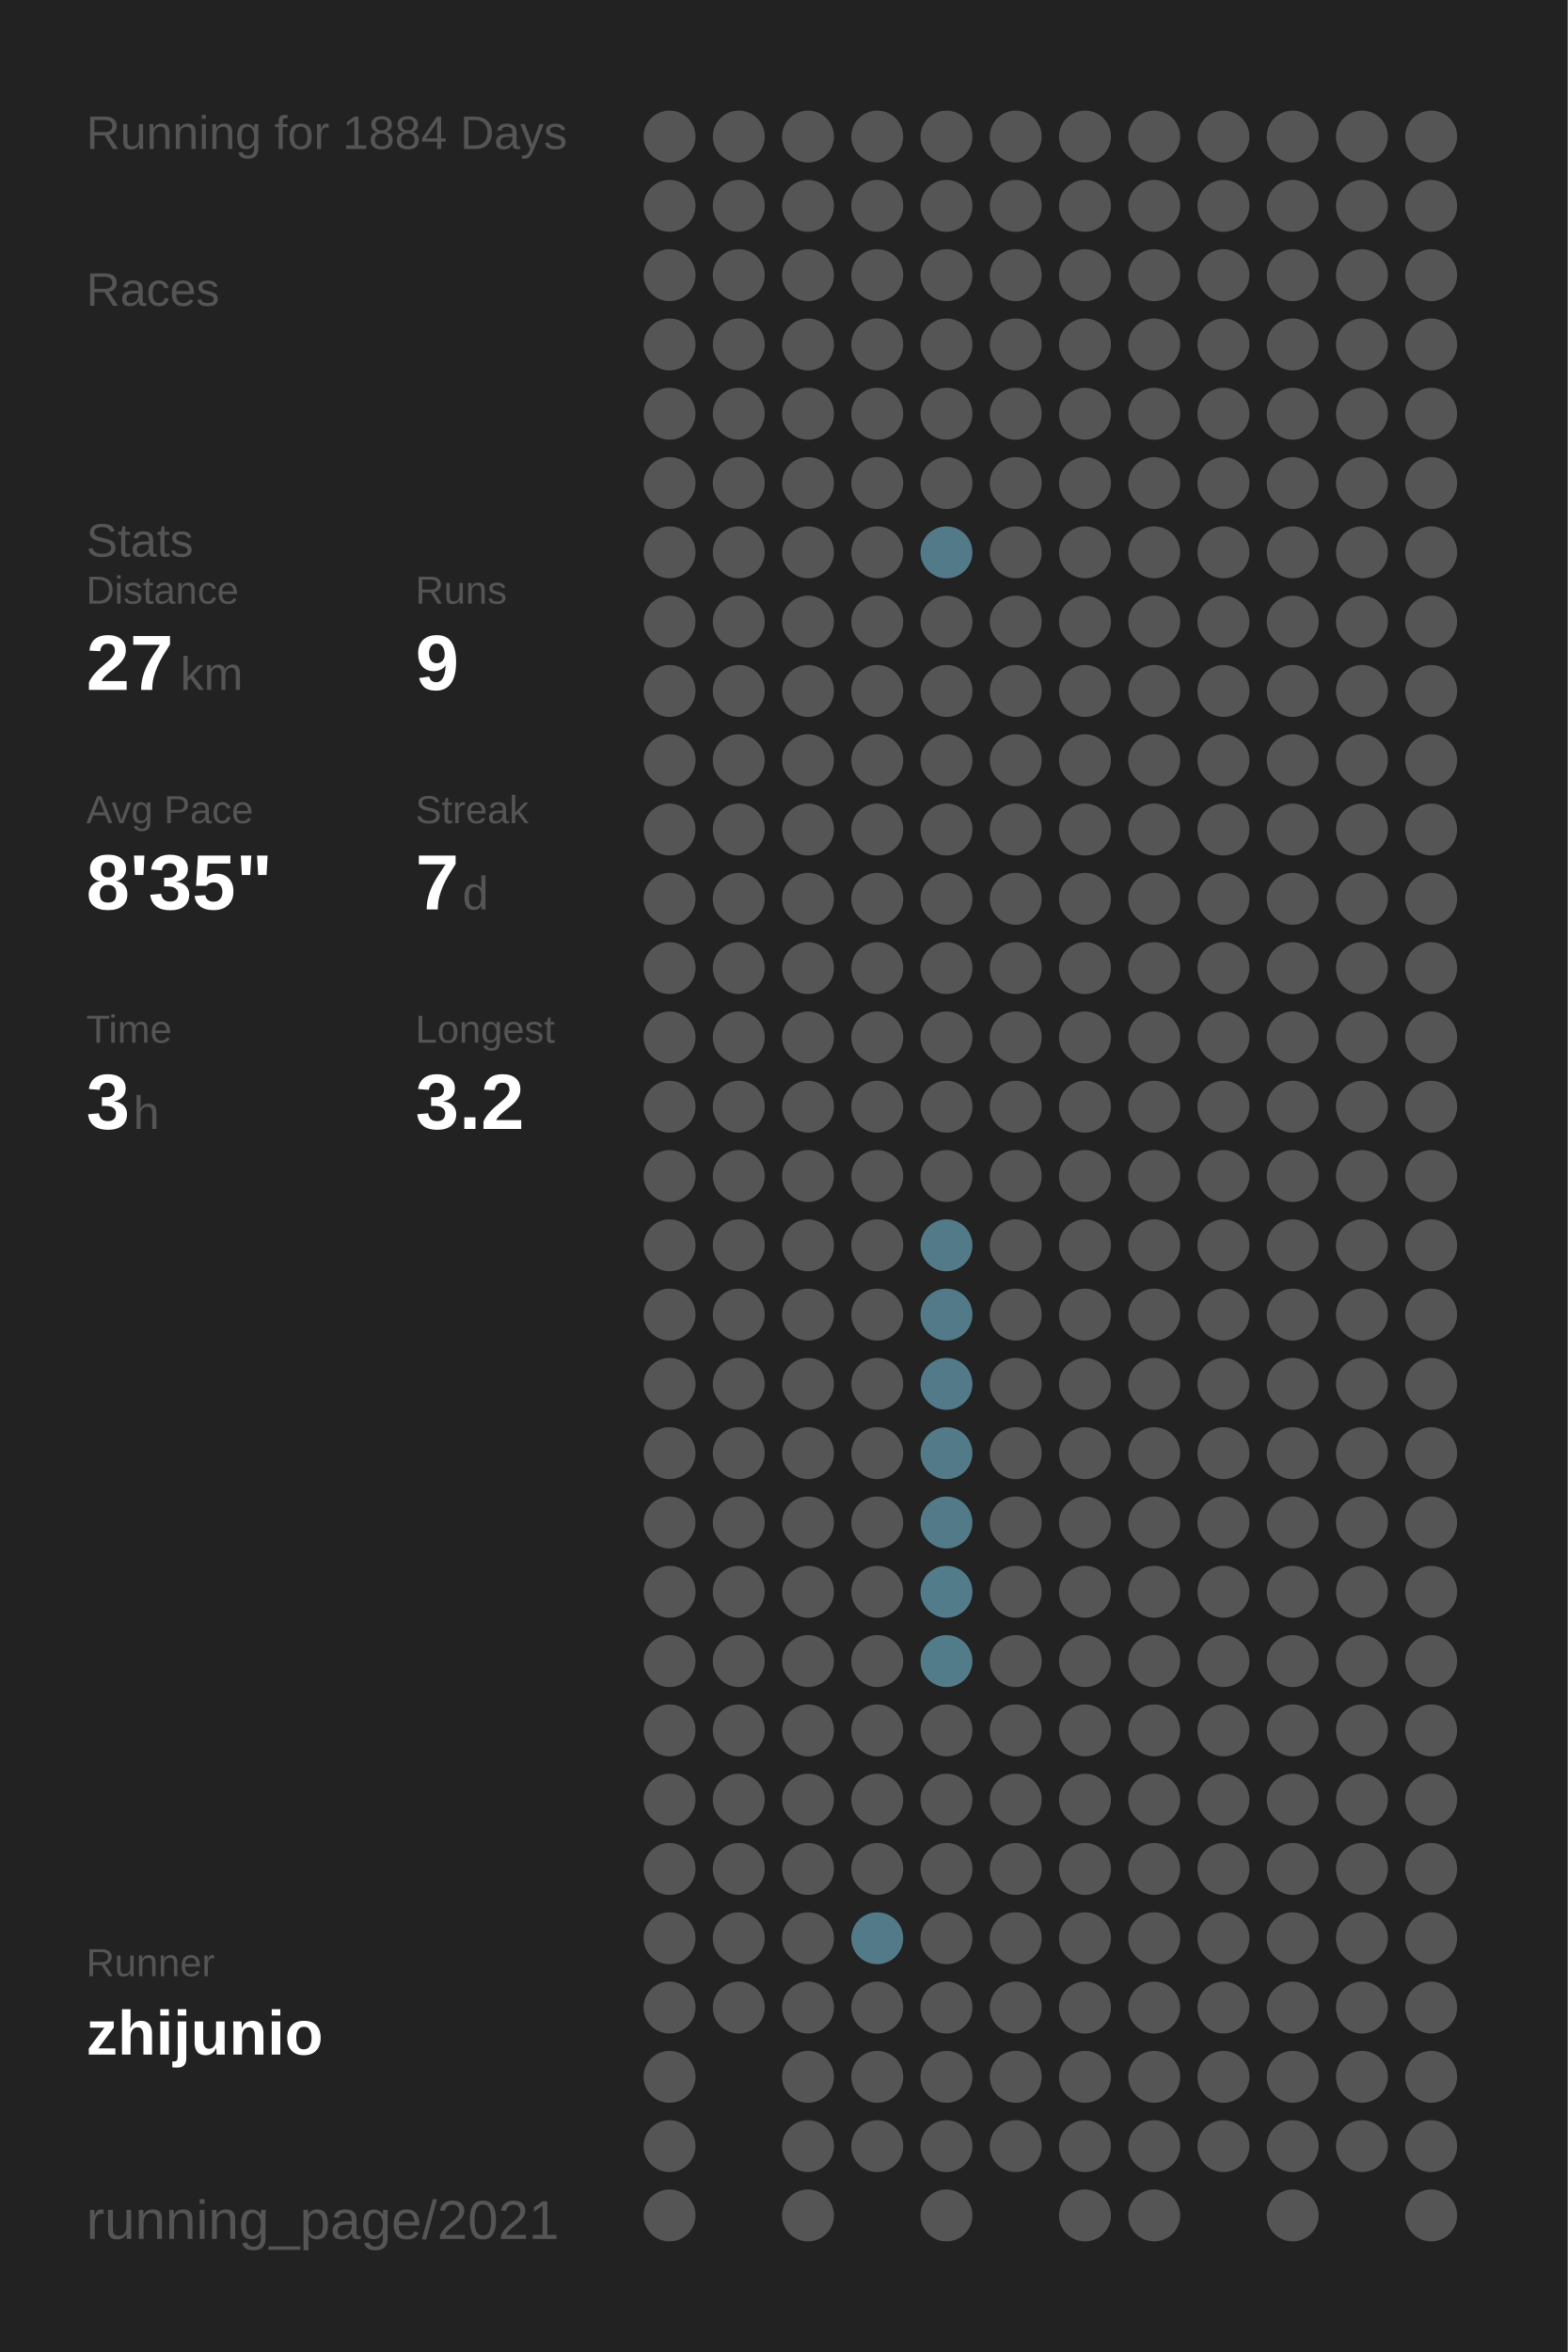
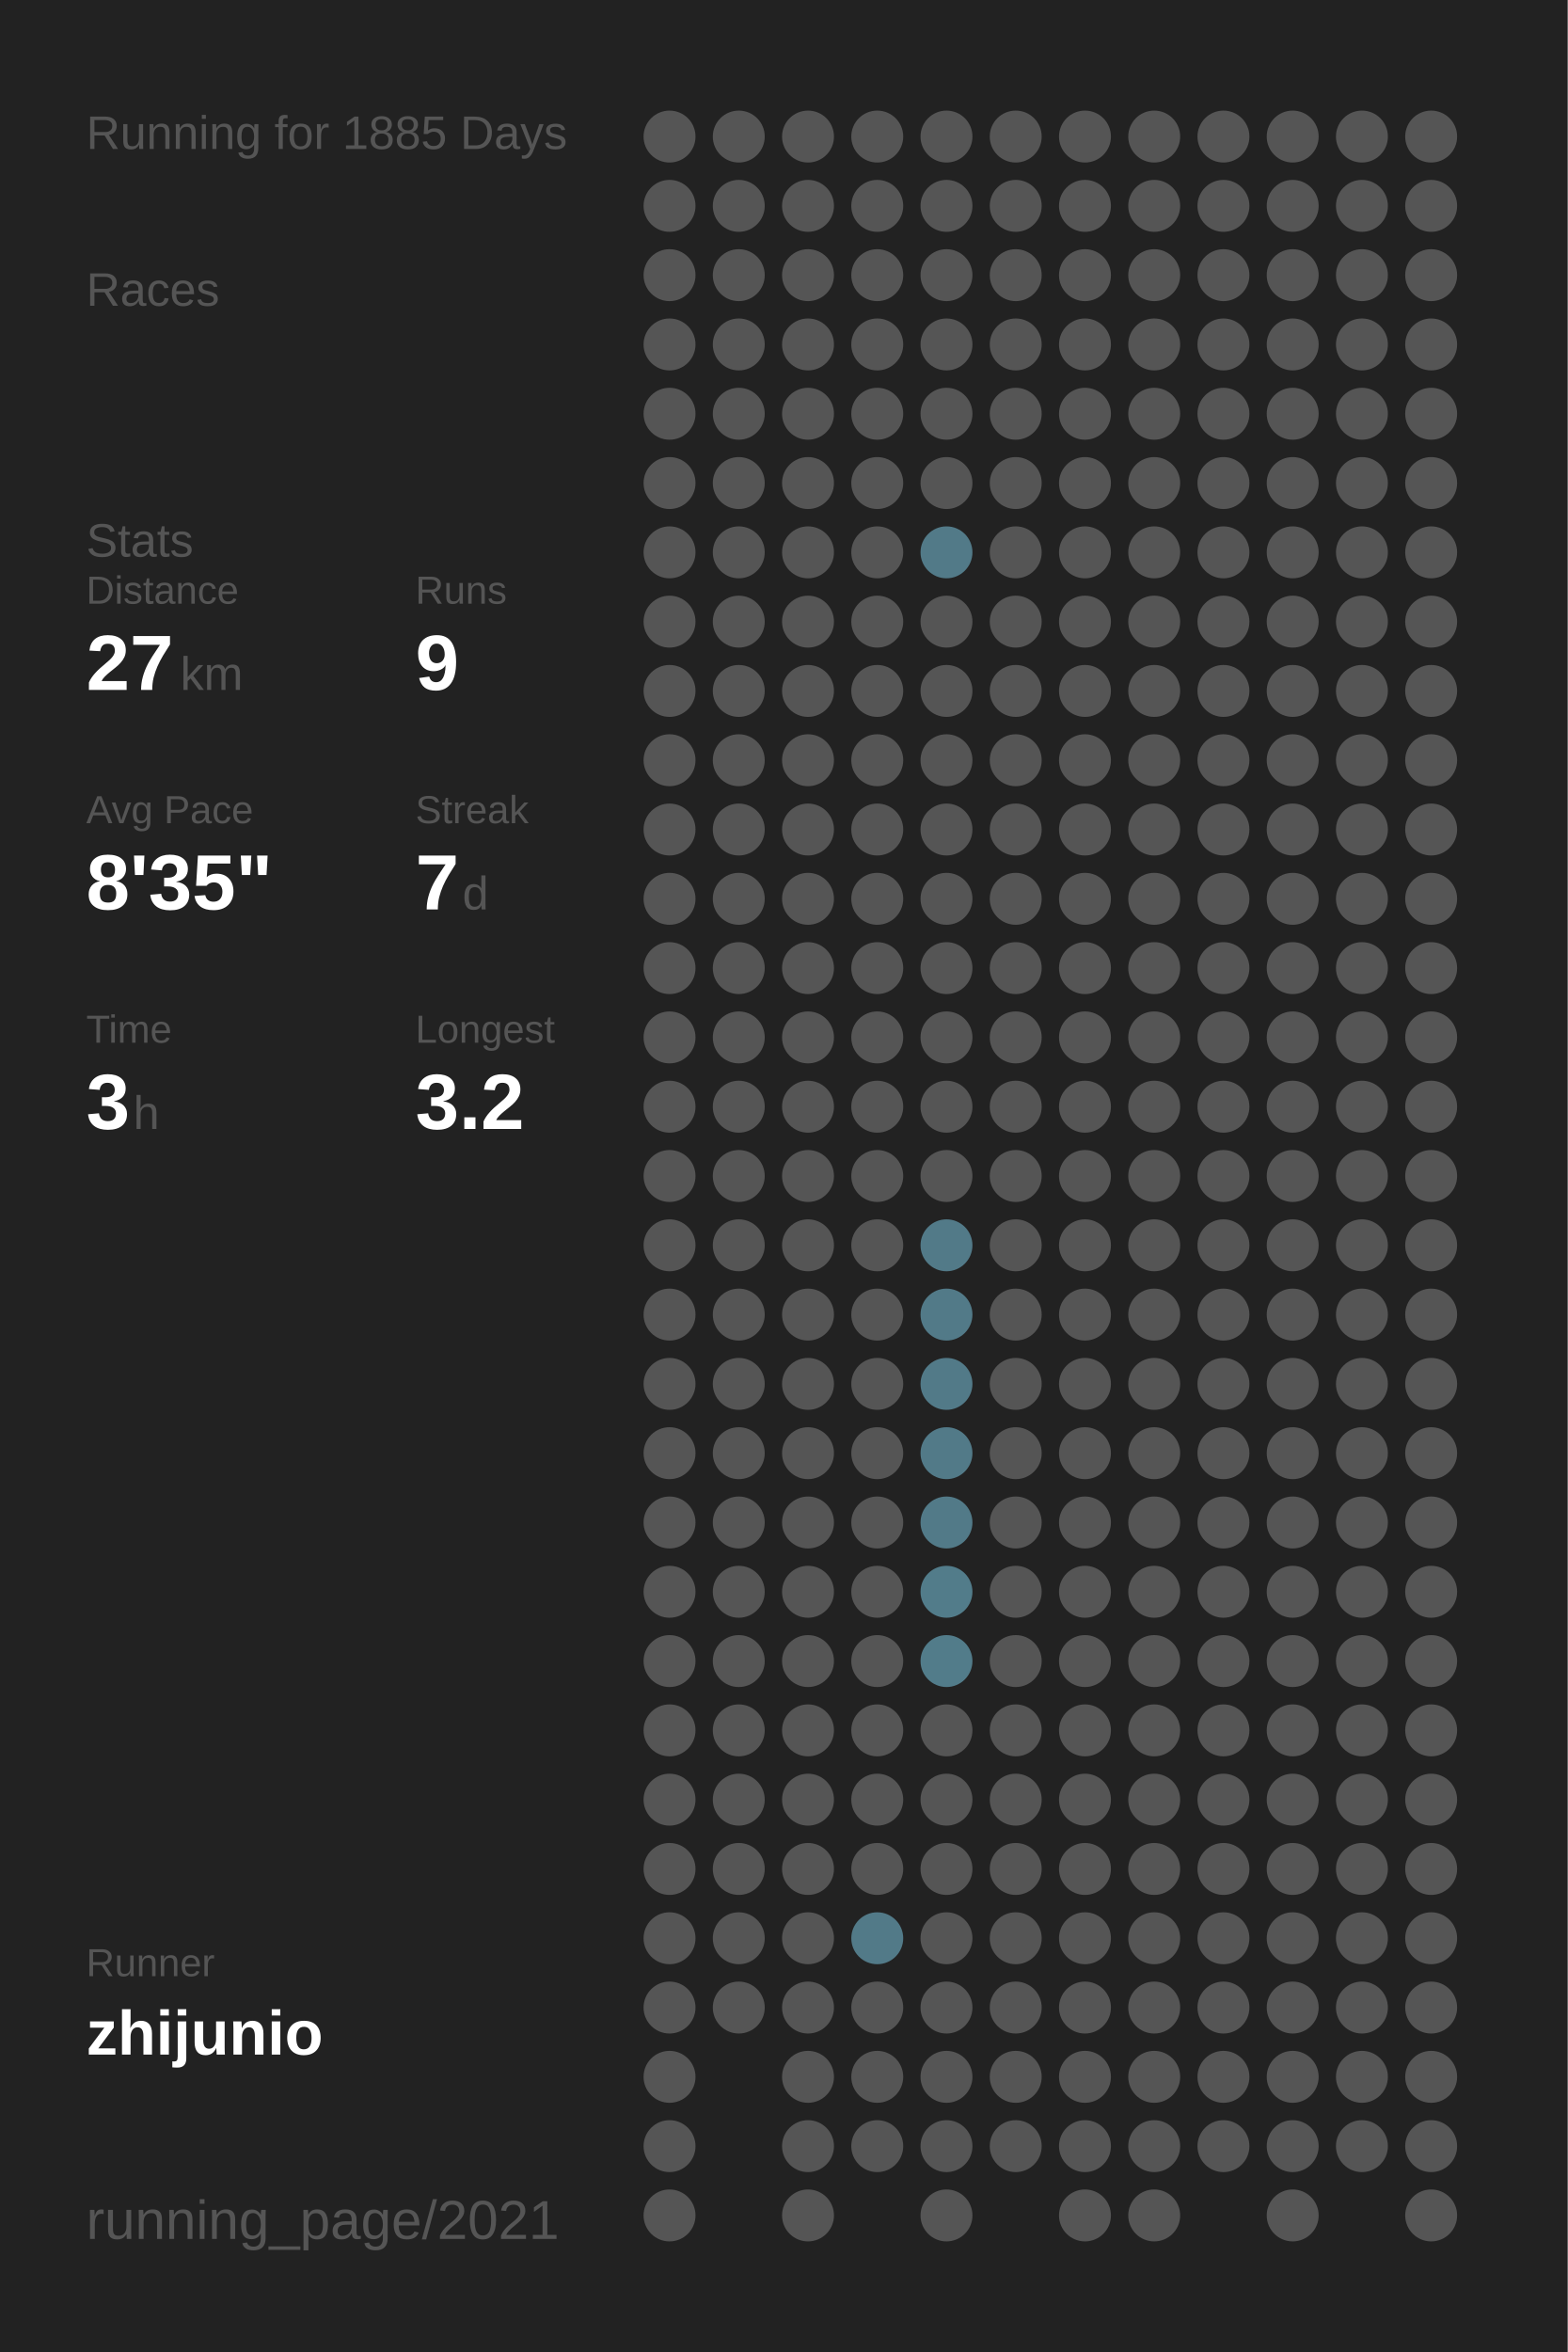
<svg xmlns="http://www.w3.org/2000/svg" baseProfile="full" height="300mm" version="1.1" viewBox="0,0,200,300" width="200mm">
  <defs />
  <rect fill="#222222" height="300" width="200" x="0" y="0" />
-   <text fill="#555555" style="font-size:6px; font-family:Arial;" x="11" y="19">Running for 1884 Days</text>
+   <text fill="#555555" style="font-size:6px; font-family:Arial;" x="11" y="19">Running for 1885 Days</text>
  <text fill="#555555" style="font-size:6px; font-family:Arial;" x="11" y="39">Races</text>
  <text fill="#555555" style="font-size:6px; font-family:Arial;" x="11" y="71">Stats</text>
  <text fill="#555555" style="font-size:5px; font-family:Arial;" x="11" y="77">Distance</text>
  <text fill="#FFFFFF" style="font-size:10px; font-family:Arial; font-weight:bold;" x="11" y="88">27</text>
  <text fill="#555555" style="font-size:6px; font-family:Arial;" x="23" y="88">km</text>
  <text fill="#555555" style="font-size:5px; font-family:Arial;" x="53" y="77">Runs</text>
  <text fill="#FFFFFF" style="font-size:10px; font-family:Arial; font-weight:bold;" x="53" y="88">9</text>
  <text fill="#555555" style="font-size:5px; font-family:Arial;" x="11" y="105">Avg Pace</text>
  <text fill="#FFFFFF" style="font-size:10px; font-family:Arial; font-weight:bold;" x="11" y="116">8'35"</text>
  <text fill="#555555" style="font-size:5px; font-family:Arial;" x="53" y="105">Streak</text>
  <text fill="#FFFFFF" style="font-size:10px; font-family:Arial; font-weight:bold;" x="53" y="116">7</text>
  <text fill="#555555" style="font-size:6px; font-family:Arial;" x="59" y="116">d</text>
  <text fill="#555555" style="font-size:5px; font-family:Arial;" x="11" y="133">Time</text>
  <text fill="#FFFFFF" style="font-size:10px; font-family:Arial; font-weight:bold;" x="11" y="144">3</text>
  <text fill="#555555" style="font-size:6px; font-family:Arial;" x="17" y="144">h</text>
  <text fill="#555555" style="font-size:5px; font-family:Arial;" x="53" y="133">Longest</text>
  <text fill="#FFFFFF" style="font-size:10px; font-family:Arial; font-weight:bold;" x="53" y="144">3.2</text>
  <text fill="#555555" style="font-size:5px; font-family:Arial;" x="11" y="252.065">Runner</text>
  <text fill="#FFFFFF" style="font-size:8px; font-family:Arial; font-weight:bold;" x="11" y="262.065">zhijunio</text>
  <text fill="#555555" style="font-size:7px; font-family:Arial;" x="11" y="285.581">running_page/2021</text>
  <circle cx="85.417" cy="17.419" fill="#555555" r="3.312" />
  <circle cx="85.417" cy="26.258" fill="#555555" r="3.312" />
  <circle cx="85.417" cy="35.097" fill="#555555" r="3.312" />
  <circle cx="85.417" cy="43.935" fill="#555555" r="3.312" />
  <circle cx="85.417" cy="52.774" fill="#555555" r="3.312" />
  <circle cx="85.417" cy="61.613" fill="#555555" r="3.312" />
  <circle cx="85.417" cy="70.452" fill="#555555" r="3.312" />
  <circle cx="85.417" cy="79.29" fill="#555555" r="3.312" />
  <circle cx="85.417" cy="88.129" fill="#555555" r="3.312" />
  <circle cx="85.417" cy="96.968" fill="#555555" r="3.312" />
  <circle cx="85.417" cy="105.806" fill="#555555" r="3.312" />
  <circle cx="85.417" cy="114.645" fill="#555555" r="3.312" />
  <circle cx="85.417" cy="123.484" fill="#555555" r="3.312" />
  <circle cx="85.417" cy="132.323" fill="#555555" r="3.312" />
  <circle cx="85.417" cy="141.161" fill="#555555" r="3.312" />
  <circle cx="85.417" cy="150" fill="#555555" r="3.312" />
  <circle cx="85.417" cy="158.839" fill="#555555" r="3.312" />
  <circle cx="85.417" cy="167.677" fill="#555555" r="3.312" />
  <circle cx="85.417" cy="176.516" fill="#555555" r="3.312" />
  <circle cx="85.417" cy="185.355" fill="#555555" r="3.312" />
  <circle cx="85.417" cy="194.194" fill="#555555" r="3.312" />
  <circle cx="85.417" cy="203.032" fill="#555555" r="3.312" />
  <circle cx="85.417" cy="211.871" fill="#555555" r="3.312" />
  <circle cx="85.417" cy="220.71" fill="#555555" r="3.312" />
  <circle cx="85.417" cy="229.548" fill="#555555" r="3.312" />
  <circle cx="85.417" cy="238.387" fill="#555555" r="3.312" />
  <circle cx="85.417" cy="247.226" fill="#555555" r="3.312" />
  <circle cx="85.417" cy="256.065" fill="#555555" r="3.312" />
  <circle cx="85.417" cy="264.903" fill="#555555" r="3.312" />
  <circle cx="85.417" cy="273.742" fill="#555555" r="3.312" />
  <circle cx="85.417" cy="282.581" fill="#555555" r="3.312" />
  <circle cx="94.25" cy="17.419" fill="#555555" r="3.312" />
  <circle cx="94.25" cy="26.258" fill="#555555" r="3.312" />
  <circle cx="94.25" cy="35.097" fill="#555555" r="3.312" />
  <circle cx="94.25" cy="43.935" fill="#555555" r="3.312" />
  <circle cx="94.25" cy="52.774" fill="#555555" r="3.312" />
  <circle cx="94.25" cy="61.613" fill="#555555" r="3.312" />
  <circle cx="94.25" cy="70.452" fill="#555555" r="3.312" />
  <circle cx="94.25" cy="79.29" fill="#555555" r="3.312" />
  <circle cx="94.25" cy="88.129" fill="#555555" r="3.312" />
  <circle cx="94.25" cy="96.968" fill="#555555" r="3.312" />
  <circle cx="94.25" cy="105.806" fill="#555555" r="3.312" />
  <circle cx="94.25" cy="114.645" fill="#555555" r="3.312" />
  <circle cx="94.25" cy="123.484" fill="#555555" r="3.312" />
  <circle cx="94.25" cy="132.323" fill="#555555" r="3.312" />
  <circle cx="94.25" cy="141.161" fill="#555555" r="3.312" />
  <circle cx="94.25" cy="150" fill="#555555" r="3.312" />
  <circle cx="94.25" cy="158.839" fill="#555555" r="3.312" />
  <circle cx="94.25" cy="167.677" fill="#555555" r="3.312" />
  <circle cx="94.25" cy="176.516" fill="#555555" r="3.312" />
  <circle cx="94.25" cy="185.355" fill="#555555" r="3.312" />
  <circle cx="94.25" cy="194.194" fill="#555555" r="3.312" />
  <circle cx="94.25" cy="203.032" fill="#555555" r="3.312" />
  <circle cx="94.25" cy="211.871" fill="#555555" r="3.312" />
  <circle cx="94.25" cy="220.71" fill="#555555" r="3.312" />
  <circle cx="94.25" cy="229.548" fill="#555555" r="3.312" />
  <circle cx="94.25" cy="238.387" fill="#555555" r="3.312" />
  <circle cx="94.25" cy="247.226" fill="#555555" r="3.312" />
  <circle cx="94.25" cy="256.065" fill="#555555" r="3.312" />
  <circle cx="103.083" cy="17.419" fill="#555555" r="3.312" />
  <circle cx="103.083" cy="26.258" fill="#555555" r="3.312" />
  <circle cx="103.083" cy="35.097" fill="#555555" r="3.312" />
  <circle cx="103.083" cy="43.935" fill="#555555" r="3.312" />
  <circle cx="103.083" cy="52.774" fill="#555555" r="3.312" />
  <circle cx="103.083" cy="61.613" fill="#555555" r="3.312" />
  <circle cx="103.083" cy="70.452" fill="#555555" r="3.312" />
  <circle cx="103.083" cy="79.29" fill="#555555" r="3.312" />
  <circle cx="103.083" cy="88.129" fill="#555555" r="3.312" />
  <circle cx="103.083" cy="96.968" fill="#555555" r="3.312" />
  <circle cx="103.083" cy="105.806" fill="#555555" r="3.312" />
  <circle cx="103.083" cy="114.645" fill="#555555" r="3.312" />
  <circle cx="103.083" cy="123.484" fill="#555555" r="3.312" />
  <circle cx="103.083" cy="132.323" fill="#555555" r="3.312" />
  <circle cx="103.083" cy="141.161" fill="#555555" r="3.312" />
  <circle cx="103.083" cy="150" fill="#555555" r="3.312" />
  <circle cx="103.083" cy="158.839" fill="#555555" r="3.312" />
  <circle cx="103.083" cy="167.677" fill="#555555" r="3.312" />
  <circle cx="103.083" cy="176.516" fill="#555555" r="3.312" />
  <circle cx="103.083" cy="185.355" fill="#555555" r="3.312" />
  <circle cx="103.083" cy="194.194" fill="#555555" r="3.312" />
  <circle cx="103.083" cy="203.032" fill="#555555" r="3.312" />
  <circle cx="103.083" cy="211.871" fill="#555555" r="3.312" />
  <circle cx="103.083" cy="220.71" fill="#555555" r="3.312" />
  <circle cx="103.083" cy="229.548" fill="#555555" r="3.312" />
  <circle cx="103.083" cy="238.387" fill="#555555" r="3.312" />
  <circle cx="103.083" cy="247.226" fill="#555555" r="3.312" />
  <circle cx="103.083" cy="256.065" fill="#555555" r="3.312" />
  <circle cx="103.083" cy="264.903" fill="#555555" r="3.312" />
  <circle cx="103.083" cy="273.742" fill="#555555" r="3.312" />
  <circle cx="103.083" cy="282.581" fill="#555555" r="3.312" />
  <circle cx="111.917" cy="17.419" fill="#555555" r="3.312" />
  <circle cx="111.917" cy="26.258" fill="#555555" r="3.312" />
  <circle cx="111.917" cy="35.097" fill="#555555" r="3.312" />
  <circle cx="111.917" cy="43.935" fill="#555555" r="3.312" />
  <circle cx="111.917" cy="52.774" fill="#555555" r="3.312" />
  <circle cx="111.917" cy="61.613" fill="#555555" r="3.312" />
  <circle cx="111.917" cy="70.452" fill="#555555" r="3.312" />
  <circle cx="111.917" cy="79.29" fill="#555555" r="3.312" />
  <circle cx="111.917" cy="88.129" fill="#555555" r="3.312" />
  <circle cx="111.917" cy="96.968" fill="#555555" r="3.312" />
  <circle cx="111.917" cy="105.806" fill="#555555" r="3.312" />
  <circle cx="111.917" cy="114.645" fill="#555555" r="3.312" />
  <circle cx="111.917" cy="123.484" fill="#555555" r="3.312" />
  <circle cx="111.917" cy="132.323" fill="#555555" r="3.312" />
  <circle cx="111.917" cy="141.161" fill="#555555" r="3.312" />
  <circle cx="111.917" cy="150" fill="#555555" r="3.312" />
  <circle cx="111.917" cy="158.839" fill="#555555" r="3.312" />
  <circle cx="111.917" cy="167.677" fill="#555555" r="3.312" />
  <circle cx="111.917" cy="176.516" fill="#555555" r="3.312" />
  <circle cx="111.917" cy="185.355" fill="#555555" r="3.312" />
  <circle cx="111.917" cy="194.194" fill="#555555" r="3.312" />
  <circle cx="111.917" cy="203.032" fill="#555555" r="3.312" />
  <circle cx="111.917" cy="211.871" fill="#555555" r="3.312" />
  <circle cx="111.917" cy="220.71" fill="#555555" r="3.312" />
  <circle cx="111.917" cy="229.548" fill="#555555" r="3.312" />
  <circle cx="111.917" cy="238.387" fill="#555555" r="3.312" />
  <circle cx="111.917" cy="247.226" fill="#527a88" r="3.312" />
  <circle cx="111.917" cy="256.065" fill="#555555" r="3.312" />
  <circle cx="111.917" cy="264.903" fill="#555555" r="3.312" />
  <circle cx="111.917" cy="273.742" fill="#555555" r="3.312" />
  <circle cx="120.75" cy="17.419" fill="#555555" r="3.312" />
  <circle cx="120.75" cy="26.258" fill="#555555" r="3.312" />
  <circle cx="120.75" cy="35.097" fill="#555555" r="3.312" />
  <circle cx="120.75" cy="43.935" fill="#555555" r="3.312" />
  <circle cx="120.75" cy="52.774" fill="#555555" r="3.312" />
  <circle cx="120.75" cy="61.613" fill="#555555" r="3.312" />
  <circle cx="120.75" cy="70.452" fill="#527a88" r="3.312" />
  <circle cx="120.75" cy="79.29" fill="#555555" r="3.312" />
  <circle cx="120.75" cy="88.129" fill="#555555" r="3.312" />
  <circle cx="120.75" cy="96.968" fill="#555555" r="3.312" />
  <circle cx="120.75" cy="105.806" fill="#555555" r="3.312" />
  <circle cx="120.75" cy="114.645" fill="#555555" r="3.312" />
  <circle cx="120.75" cy="123.484" fill="#555555" r="3.312" />
  <circle cx="120.75" cy="132.323" fill="#555555" r="3.312" />
  <circle cx="120.75" cy="141.161" fill="#555555" r="3.312" />
  <circle cx="120.75" cy="150" fill="#555555" r="3.312" />
  <circle cx="120.75" cy="158.839" fill="#527a88" r="3.312" />
  <circle cx="120.75" cy="167.677" fill="#527a88" r="3.312" />
  <circle cx="120.75" cy="176.516" fill="#527a88" r="3.312" />
  <circle cx="120.75" cy="185.355" fill="#527a88" r="3.312" />
  <circle cx="120.75" cy="194.194" fill="#527a88" r="3.312" />
  <circle cx="120.75" cy="203.032" fill="#527c8a" r="3.312" />
  <circle cx="120.75" cy="211.871" fill="#527c8a" r="3.312" />
  <circle cx="120.75" cy="220.71" fill="#555555" r="3.312" />
  <circle cx="120.75" cy="229.548" fill="#555555" r="3.312" />
  <circle cx="120.75" cy="238.387" fill="#555555" r="3.312" />
  <circle cx="120.75" cy="247.226" fill="#555555" r="3.312" />
  <circle cx="120.75" cy="256.065" fill="#555555" r="3.312" />
  <circle cx="120.75" cy="264.903" fill="#555555" r="3.312" />
  <circle cx="120.75" cy="273.742" fill="#555555" r="3.312" />
  <circle cx="120.75" cy="282.581" fill="#555555" r="3.312" />
  <circle cx="129.583" cy="17.419" fill="#555555" r="3.312" />
  <circle cx="129.583" cy="26.258" fill="#555555" r="3.312" />
  <circle cx="129.583" cy="35.097" fill="#555555" r="3.312" />
  <circle cx="129.583" cy="43.935" fill="#555555" r="3.312" />
  <circle cx="129.583" cy="52.774" fill="#555555" r="3.312" />
  <circle cx="129.583" cy="61.613" fill="#555555" r="3.312" />
  <circle cx="129.583" cy="70.452" fill="#555555" r="3.312" />
  <circle cx="129.583" cy="79.29" fill="#555555" r="3.312" />
  <circle cx="129.583" cy="88.129" fill="#555555" r="3.312" />
  <circle cx="129.583" cy="96.968" fill="#555555" r="3.312" />
  <circle cx="129.583" cy="105.806" fill="#555555" r="3.312" />
  <circle cx="129.583" cy="114.645" fill="#555555" r="3.312" />
  <circle cx="129.583" cy="123.484" fill="#555555" r="3.312" />
  <circle cx="129.583" cy="132.323" fill="#555555" r="3.312" />
  <circle cx="129.583" cy="141.161" fill="#555555" r="3.312" />
  <circle cx="129.583" cy="150" fill="#555555" r="3.312" />
  <circle cx="129.583" cy="158.839" fill="#555555" r="3.312" />
  <circle cx="129.583" cy="167.677" fill="#555555" r="3.312" />
  <circle cx="129.583" cy="176.516" fill="#555555" r="3.312" />
  <circle cx="129.583" cy="185.355" fill="#555555" r="3.312" />
  <circle cx="129.583" cy="194.194" fill="#555555" r="3.312" />
  <circle cx="129.583" cy="203.032" fill="#555555" r="3.312" />
  <circle cx="129.583" cy="211.871" fill="#555555" r="3.312" />
  <circle cx="129.583" cy="220.71" fill="#555555" r="3.312" />
  <circle cx="129.583" cy="229.548" fill="#555555" r="3.312" />
  <circle cx="129.583" cy="238.387" fill="#555555" r="3.312" />
  <circle cx="129.583" cy="247.226" fill="#555555" r="3.312" />
  <circle cx="129.583" cy="256.065" fill="#555555" r="3.312" />
  <circle cx="129.583" cy="264.903" fill="#555555" r="3.312" />
  <circle cx="129.583" cy="273.742" fill="#555555" r="3.312" />
  <circle cx="138.417" cy="17.419" fill="#555555" r="3.312" />
  <circle cx="138.417" cy="26.258" fill="#555555" r="3.312" />
  <circle cx="138.417" cy="35.097" fill="#555555" r="3.312" />
  <circle cx="138.417" cy="43.935" fill="#555555" r="3.312" />
  <circle cx="138.417" cy="52.774" fill="#555555" r="3.312" />
  <circle cx="138.417" cy="61.613" fill="#555555" r="3.312" />
  <circle cx="138.417" cy="70.452" fill="#555555" r="3.312" />
  <circle cx="138.417" cy="79.29" fill="#555555" r="3.312" />
  <circle cx="138.417" cy="88.129" fill="#555555" r="3.312" />
  <circle cx="138.417" cy="96.968" fill="#555555" r="3.312" />
  <circle cx="138.417" cy="105.806" fill="#555555" r="3.312" />
  <circle cx="138.417" cy="114.645" fill="#555555" r="3.312" />
  <circle cx="138.417" cy="123.484" fill="#555555" r="3.312" />
  <circle cx="138.417" cy="132.323" fill="#555555" r="3.312" />
  <circle cx="138.417" cy="141.161" fill="#555555" r="3.312" />
  <circle cx="138.417" cy="150" fill="#555555" r="3.312" />
  <circle cx="138.417" cy="158.839" fill="#555555" r="3.312" />
  <circle cx="138.417" cy="167.677" fill="#555555" r="3.312" />
  <circle cx="138.417" cy="176.516" fill="#555555" r="3.312" />
  <circle cx="138.417" cy="185.355" fill="#555555" r="3.312" />
  <circle cx="138.417" cy="194.194" fill="#555555" r="3.312" />
  <circle cx="138.417" cy="203.032" fill="#555555" r="3.312" />
  <circle cx="138.417" cy="211.871" fill="#555555" r="3.312" />
  <circle cx="138.417" cy="220.71" fill="#555555" r="3.312" />
  <circle cx="138.417" cy="229.548" fill="#555555" r="3.312" />
  <circle cx="138.417" cy="238.387" fill="#555555" r="3.312" />
  <circle cx="138.417" cy="247.226" fill="#555555" r="3.312" />
  <circle cx="138.417" cy="256.065" fill="#555555" r="3.312" />
  <circle cx="138.417" cy="264.903" fill="#555555" r="3.312" />
  <circle cx="138.417" cy="273.742" fill="#555555" r="3.312" />
  <circle cx="138.417" cy="282.581" fill="#555555" r="3.312" />
  <circle cx="147.25" cy="17.419" fill="#555555" r="3.312" />
  <circle cx="147.25" cy="26.258" fill="#555555" r="3.312" />
  <circle cx="147.25" cy="35.097" fill="#555555" r="3.312" />
  <circle cx="147.25" cy="43.935" fill="#555555" r="3.312" />
  <circle cx="147.25" cy="52.774" fill="#555555" r="3.312" />
  <circle cx="147.25" cy="61.613" fill="#555555" r="3.312" />
  <circle cx="147.25" cy="70.452" fill="#555555" r="3.312" />
  <circle cx="147.25" cy="79.29" fill="#555555" r="3.312" />
  <circle cx="147.25" cy="88.129" fill="#555555" r="3.312" />
  <circle cx="147.25" cy="96.968" fill="#555555" r="3.312" />
  <circle cx="147.25" cy="105.806" fill="#555555" r="3.312" />
  <circle cx="147.25" cy="114.645" fill="#555555" r="3.312" />
  <circle cx="147.25" cy="123.484" fill="#555555" r="3.312" />
  <circle cx="147.25" cy="132.323" fill="#555555" r="3.312" />
  <circle cx="147.25" cy="141.161" fill="#555555" r="3.312" />
  <circle cx="147.25" cy="150" fill="#555555" r="3.312" />
  <circle cx="147.25" cy="158.839" fill="#555555" r="3.312" />
  <circle cx="147.25" cy="167.677" fill="#555555" r="3.312" />
  <circle cx="147.25" cy="176.516" fill="#555555" r="3.312" />
  <circle cx="147.25" cy="185.355" fill="#555555" r="3.312" />
  <circle cx="147.25" cy="194.194" fill="#555555" r="3.312" />
  <circle cx="147.25" cy="203.032" fill="#555555" r="3.312" />
  <circle cx="147.25" cy="211.871" fill="#555555" r="3.312" />
  <circle cx="147.25" cy="220.71" fill="#555555" r="3.312" />
  <circle cx="147.25" cy="229.548" fill="#555555" r="3.312" />
  <circle cx="147.25" cy="238.387" fill="#555555" r="3.312" />
  <circle cx="147.25" cy="247.226" fill="#555555" r="3.312" />
  <circle cx="147.25" cy="256.065" fill="#555555" r="3.312" />
  <circle cx="147.25" cy="264.903" fill="#555555" r="3.312" />
  <circle cx="147.25" cy="273.742" fill="#555555" r="3.312" />
  <circle cx="147.25" cy="282.581" fill="#555555" r="3.312" />
  <circle cx="156.083" cy="17.419" fill="#555555" r="3.312" />
  <circle cx="156.083" cy="26.258" fill="#555555" r="3.312" />
  <circle cx="156.083" cy="35.097" fill="#555555" r="3.312" />
  <circle cx="156.083" cy="43.935" fill="#555555" r="3.312" />
  <circle cx="156.083" cy="52.774" fill="#555555" r="3.312" />
  <circle cx="156.083" cy="61.613" fill="#555555" r="3.312" />
  <circle cx="156.083" cy="70.452" fill="#555555" r="3.312" />
  <circle cx="156.083" cy="79.29" fill="#555555" r="3.312" />
  <circle cx="156.083" cy="88.129" fill="#555555" r="3.312" />
  <circle cx="156.083" cy="96.968" fill="#555555" r="3.312" />
  <circle cx="156.083" cy="105.806" fill="#555555" r="3.312" />
  <circle cx="156.083" cy="114.645" fill="#555555" r="3.312" />
  <circle cx="156.083" cy="123.484" fill="#555555" r="3.312" />
  <circle cx="156.083" cy="132.323" fill="#555555" r="3.312" />
  <circle cx="156.083" cy="141.161" fill="#555555" r="3.312" />
  <circle cx="156.083" cy="150" fill="#555555" r="3.312" />
  <circle cx="156.083" cy="158.839" fill="#555555" r="3.312" />
  <circle cx="156.083" cy="167.677" fill="#555555" r="3.312" />
  <circle cx="156.083" cy="176.516" fill="#555555" r="3.312" />
  <circle cx="156.083" cy="185.355" fill="#555555" r="3.312" />
  <circle cx="156.083" cy="194.194" fill="#555555" r="3.312" />
  <circle cx="156.083" cy="203.032" fill="#555555" r="3.312" />
  <circle cx="156.083" cy="211.871" fill="#555555" r="3.312" />
  <circle cx="156.083" cy="220.71" fill="#555555" r="3.312" />
  <circle cx="156.083" cy="229.548" fill="#555555" r="3.312" />
  <circle cx="156.083" cy="238.387" fill="#555555" r="3.312" />
  <circle cx="156.083" cy="247.226" fill="#555555" r="3.312" />
  <circle cx="156.083" cy="256.065" fill="#555555" r="3.312" />
  <circle cx="156.083" cy="264.903" fill="#555555" r="3.312" />
  <circle cx="156.083" cy="273.742" fill="#555555" r="3.312" />
  <circle cx="164.917" cy="17.419" fill="#555555" r="3.312" />
  <circle cx="164.917" cy="26.258" fill="#555555" r="3.312" />
  <circle cx="164.917" cy="35.097" fill="#555555" r="3.312" />
  <circle cx="164.917" cy="43.935" fill="#555555" r="3.312" />
  <circle cx="164.917" cy="52.774" fill="#555555" r="3.312" />
  <circle cx="164.917" cy="61.613" fill="#555555" r="3.312" />
  <circle cx="164.917" cy="70.452" fill="#555555" r="3.312" />
  <circle cx="164.917" cy="79.29" fill="#555555" r="3.312" />
  <circle cx="164.917" cy="88.129" fill="#555555" r="3.312" />
  <circle cx="164.917" cy="96.968" fill="#555555" r="3.312" />
  <circle cx="164.917" cy="105.806" fill="#555555" r="3.312" />
  <circle cx="164.917" cy="114.645" fill="#555555" r="3.312" />
  <circle cx="164.917" cy="123.484" fill="#555555" r="3.312" />
  <circle cx="164.917" cy="132.323" fill="#555555" r="3.312" />
  <circle cx="164.917" cy="141.161" fill="#555555" r="3.312" />
  <circle cx="164.917" cy="150" fill="#555555" r="3.312" />
  <circle cx="164.917" cy="158.839" fill="#555555" r="3.312" />
  <circle cx="164.917" cy="167.677" fill="#555555" r="3.312" />
  <circle cx="164.917" cy="176.516" fill="#555555" r="3.312" />
  <circle cx="164.917" cy="185.355" fill="#555555" r="3.312" />
  <circle cx="164.917" cy="194.194" fill="#555555" r="3.312" />
  <circle cx="164.917" cy="203.032" fill="#555555" r="3.312" />
  <circle cx="164.917" cy="211.871" fill="#555555" r="3.312" />
  <circle cx="164.917" cy="220.71" fill="#555555" r="3.312" />
  <circle cx="164.917" cy="229.548" fill="#555555" r="3.312" />
  <circle cx="164.917" cy="238.387" fill="#555555" r="3.312" />
  <circle cx="164.917" cy="247.226" fill="#555555" r="3.312" />
  <circle cx="164.917" cy="256.065" fill="#555555" r="3.312" />
  <circle cx="164.917" cy="264.903" fill="#555555" r="3.312" />
  <circle cx="164.917" cy="273.742" fill="#555555" r="3.312" />
  <circle cx="164.917" cy="282.581" fill="#555555" r="3.312" />
  <circle cx="173.75" cy="17.419" fill="#555555" r="3.312" />
  <circle cx="173.75" cy="26.258" fill="#555555" r="3.312" />
  <circle cx="173.75" cy="35.097" fill="#555555" r="3.312" />
  <circle cx="173.75" cy="43.935" fill="#555555" r="3.312" />
  <circle cx="173.75" cy="52.774" fill="#555555" r="3.312" />
  <circle cx="173.75" cy="61.613" fill="#555555" r="3.312" />
  <circle cx="173.75" cy="70.452" fill="#555555" r="3.312" />
  <circle cx="173.75" cy="79.29" fill="#555555" r="3.312" />
  <circle cx="173.75" cy="88.129" fill="#555555" r="3.312" />
  <circle cx="173.75" cy="96.968" fill="#555555" r="3.312" />
  <circle cx="173.75" cy="105.806" fill="#555555" r="3.312" />
  <circle cx="173.75" cy="114.645" fill="#555555" r="3.312" />
  <circle cx="173.75" cy="123.484" fill="#555555" r="3.312" />
  <circle cx="173.75" cy="132.323" fill="#555555" r="3.312" />
  <circle cx="173.75" cy="141.161" fill="#555555" r="3.312" />
  <circle cx="173.75" cy="150" fill="#555555" r="3.312" />
  <circle cx="173.75" cy="158.839" fill="#555555" r="3.312" />
  <circle cx="173.75" cy="167.677" fill="#555555" r="3.312" />
  <circle cx="173.75" cy="176.516" fill="#555555" r="3.312" />
  <circle cx="173.75" cy="185.355" fill="#555555" r="3.312" />
  <circle cx="173.75" cy="194.194" fill="#555555" r="3.312" />
  <circle cx="173.75" cy="203.032" fill="#555555" r="3.312" />
  <circle cx="173.75" cy="211.871" fill="#555555" r="3.312" />
  <circle cx="173.75" cy="220.71" fill="#555555" r="3.312" />
  <circle cx="173.75" cy="229.548" fill="#555555" r="3.312" />
  <circle cx="173.75" cy="238.387" fill="#555555" r="3.312" />
  <circle cx="173.75" cy="247.226" fill="#555555" r="3.312" />
  <circle cx="173.75" cy="256.065" fill="#555555" r="3.312" />
  <circle cx="173.75" cy="264.903" fill="#555555" r="3.312" />
  <circle cx="173.75" cy="273.742" fill="#555555" r="3.312" />
  <circle cx="182.583" cy="17.419" fill="#555555" r="3.312" />
  <circle cx="182.583" cy="26.258" fill="#555555" r="3.312" />
  <circle cx="182.583" cy="35.097" fill="#555555" r="3.312" />
  <circle cx="182.583" cy="43.935" fill="#555555" r="3.312" />
  <circle cx="182.583" cy="52.774" fill="#555555" r="3.312" />
  <circle cx="182.583" cy="61.613" fill="#555555" r="3.312" />
  <circle cx="182.583" cy="70.452" fill="#555555" r="3.312" />
  <circle cx="182.583" cy="79.29" fill="#555555" r="3.312" />
  <circle cx="182.583" cy="88.129" fill="#555555" r="3.312" />
  <circle cx="182.583" cy="96.968" fill="#555555" r="3.312" />
  <circle cx="182.583" cy="105.806" fill="#555555" r="3.312" />
  <circle cx="182.583" cy="114.645" fill="#555555" r="3.312" />
  <circle cx="182.583" cy="123.484" fill="#555555" r="3.312" />
  <circle cx="182.583" cy="132.323" fill="#555555" r="3.312" />
  <circle cx="182.583" cy="141.161" fill="#555555" r="3.312" />
  <circle cx="182.583" cy="150" fill="#555555" r="3.312" />
  <circle cx="182.583" cy="158.839" fill="#555555" r="3.312" />
  <circle cx="182.583" cy="167.677" fill="#555555" r="3.312" />
  <circle cx="182.583" cy="176.516" fill="#555555" r="3.312" />
  <circle cx="182.583" cy="185.355" fill="#555555" r="3.312" />
  <circle cx="182.583" cy="194.194" fill="#555555" r="3.312" />
  <circle cx="182.583" cy="203.032" fill="#555555" r="3.312" />
  <circle cx="182.583" cy="211.871" fill="#555555" r="3.312" />
  <circle cx="182.583" cy="220.71" fill="#555555" r="3.312" />
  <circle cx="182.583" cy="229.548" fill="#555555" r="3.312" />
  <circle cx="182.583" cy="238.387" fill="#555555" r="3.312" />
  <circle cx="182.583" cy="247.226" fill="#555555" r="3.312" />
  <circle cx="182.583" cy="256.065" fill="#555555" r="3.312" />
  <circle cx="182.583" cy="264.903" fill="#555555" r="3.312" />
  <circle cx="182.583" cy="273.742" fill="#555555" r="3.312" />
  <circle cx="182.583" cy="282.581" fill="#555555" r="3.312" />
</svg>
